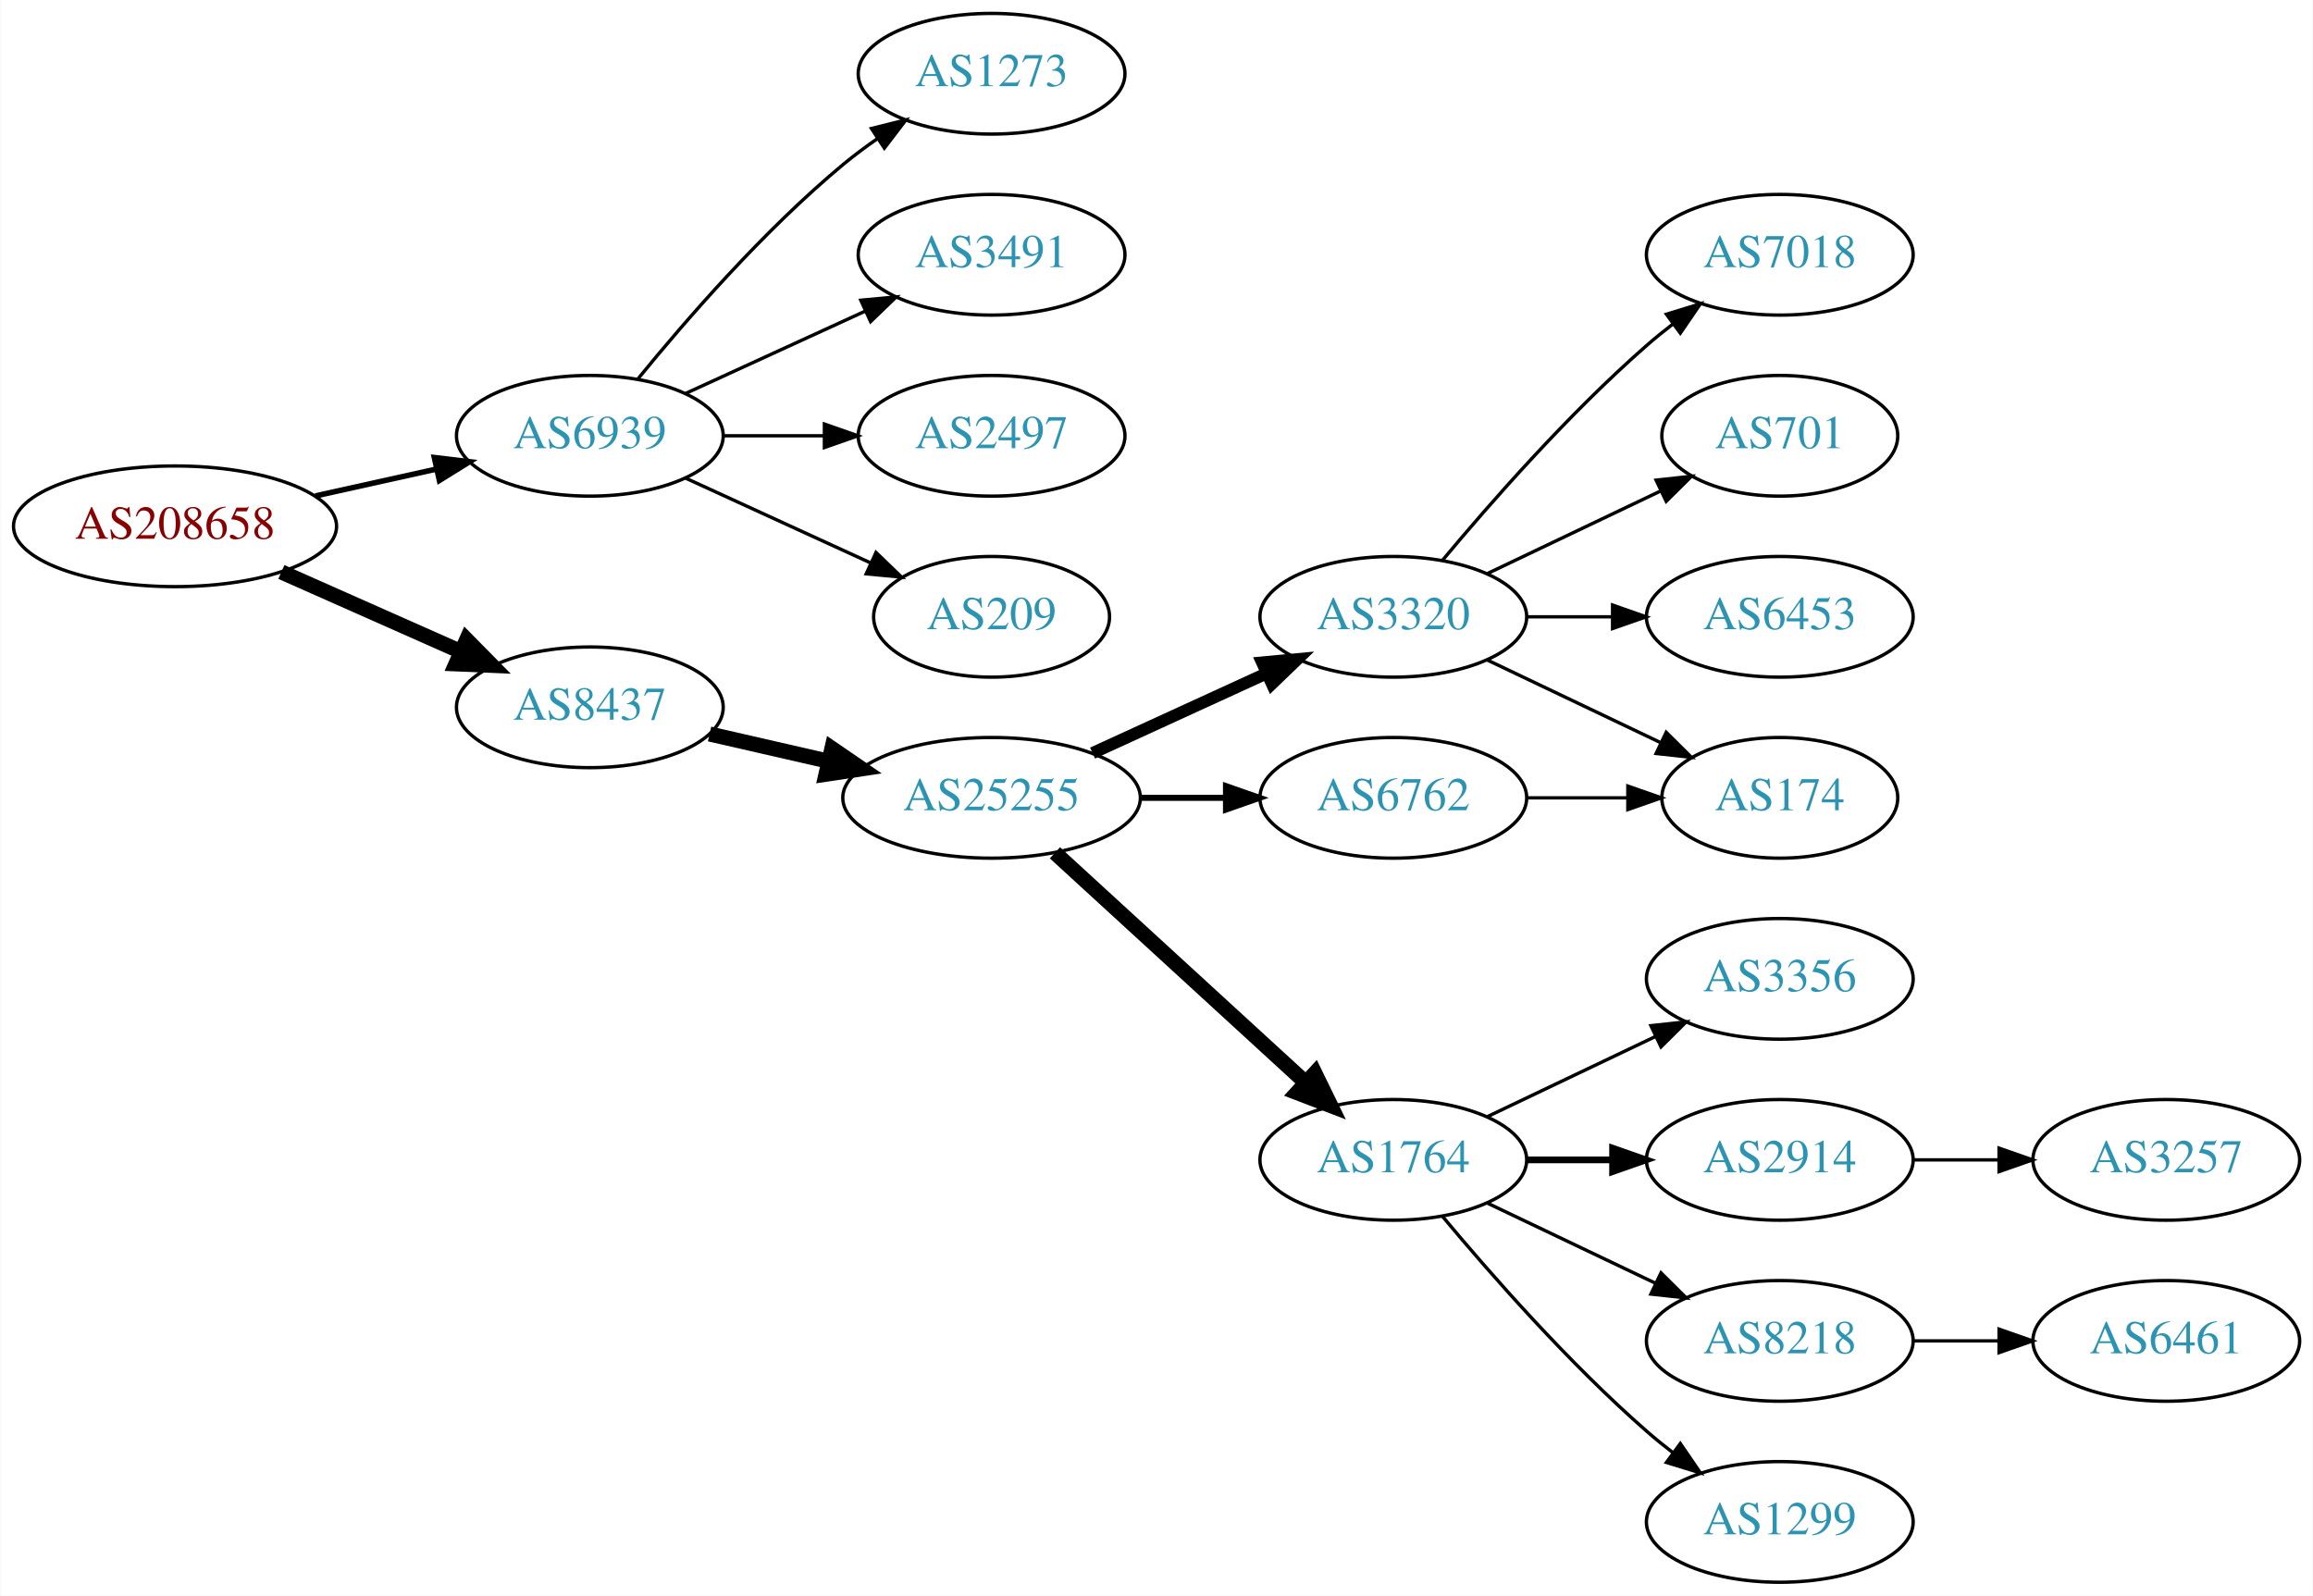
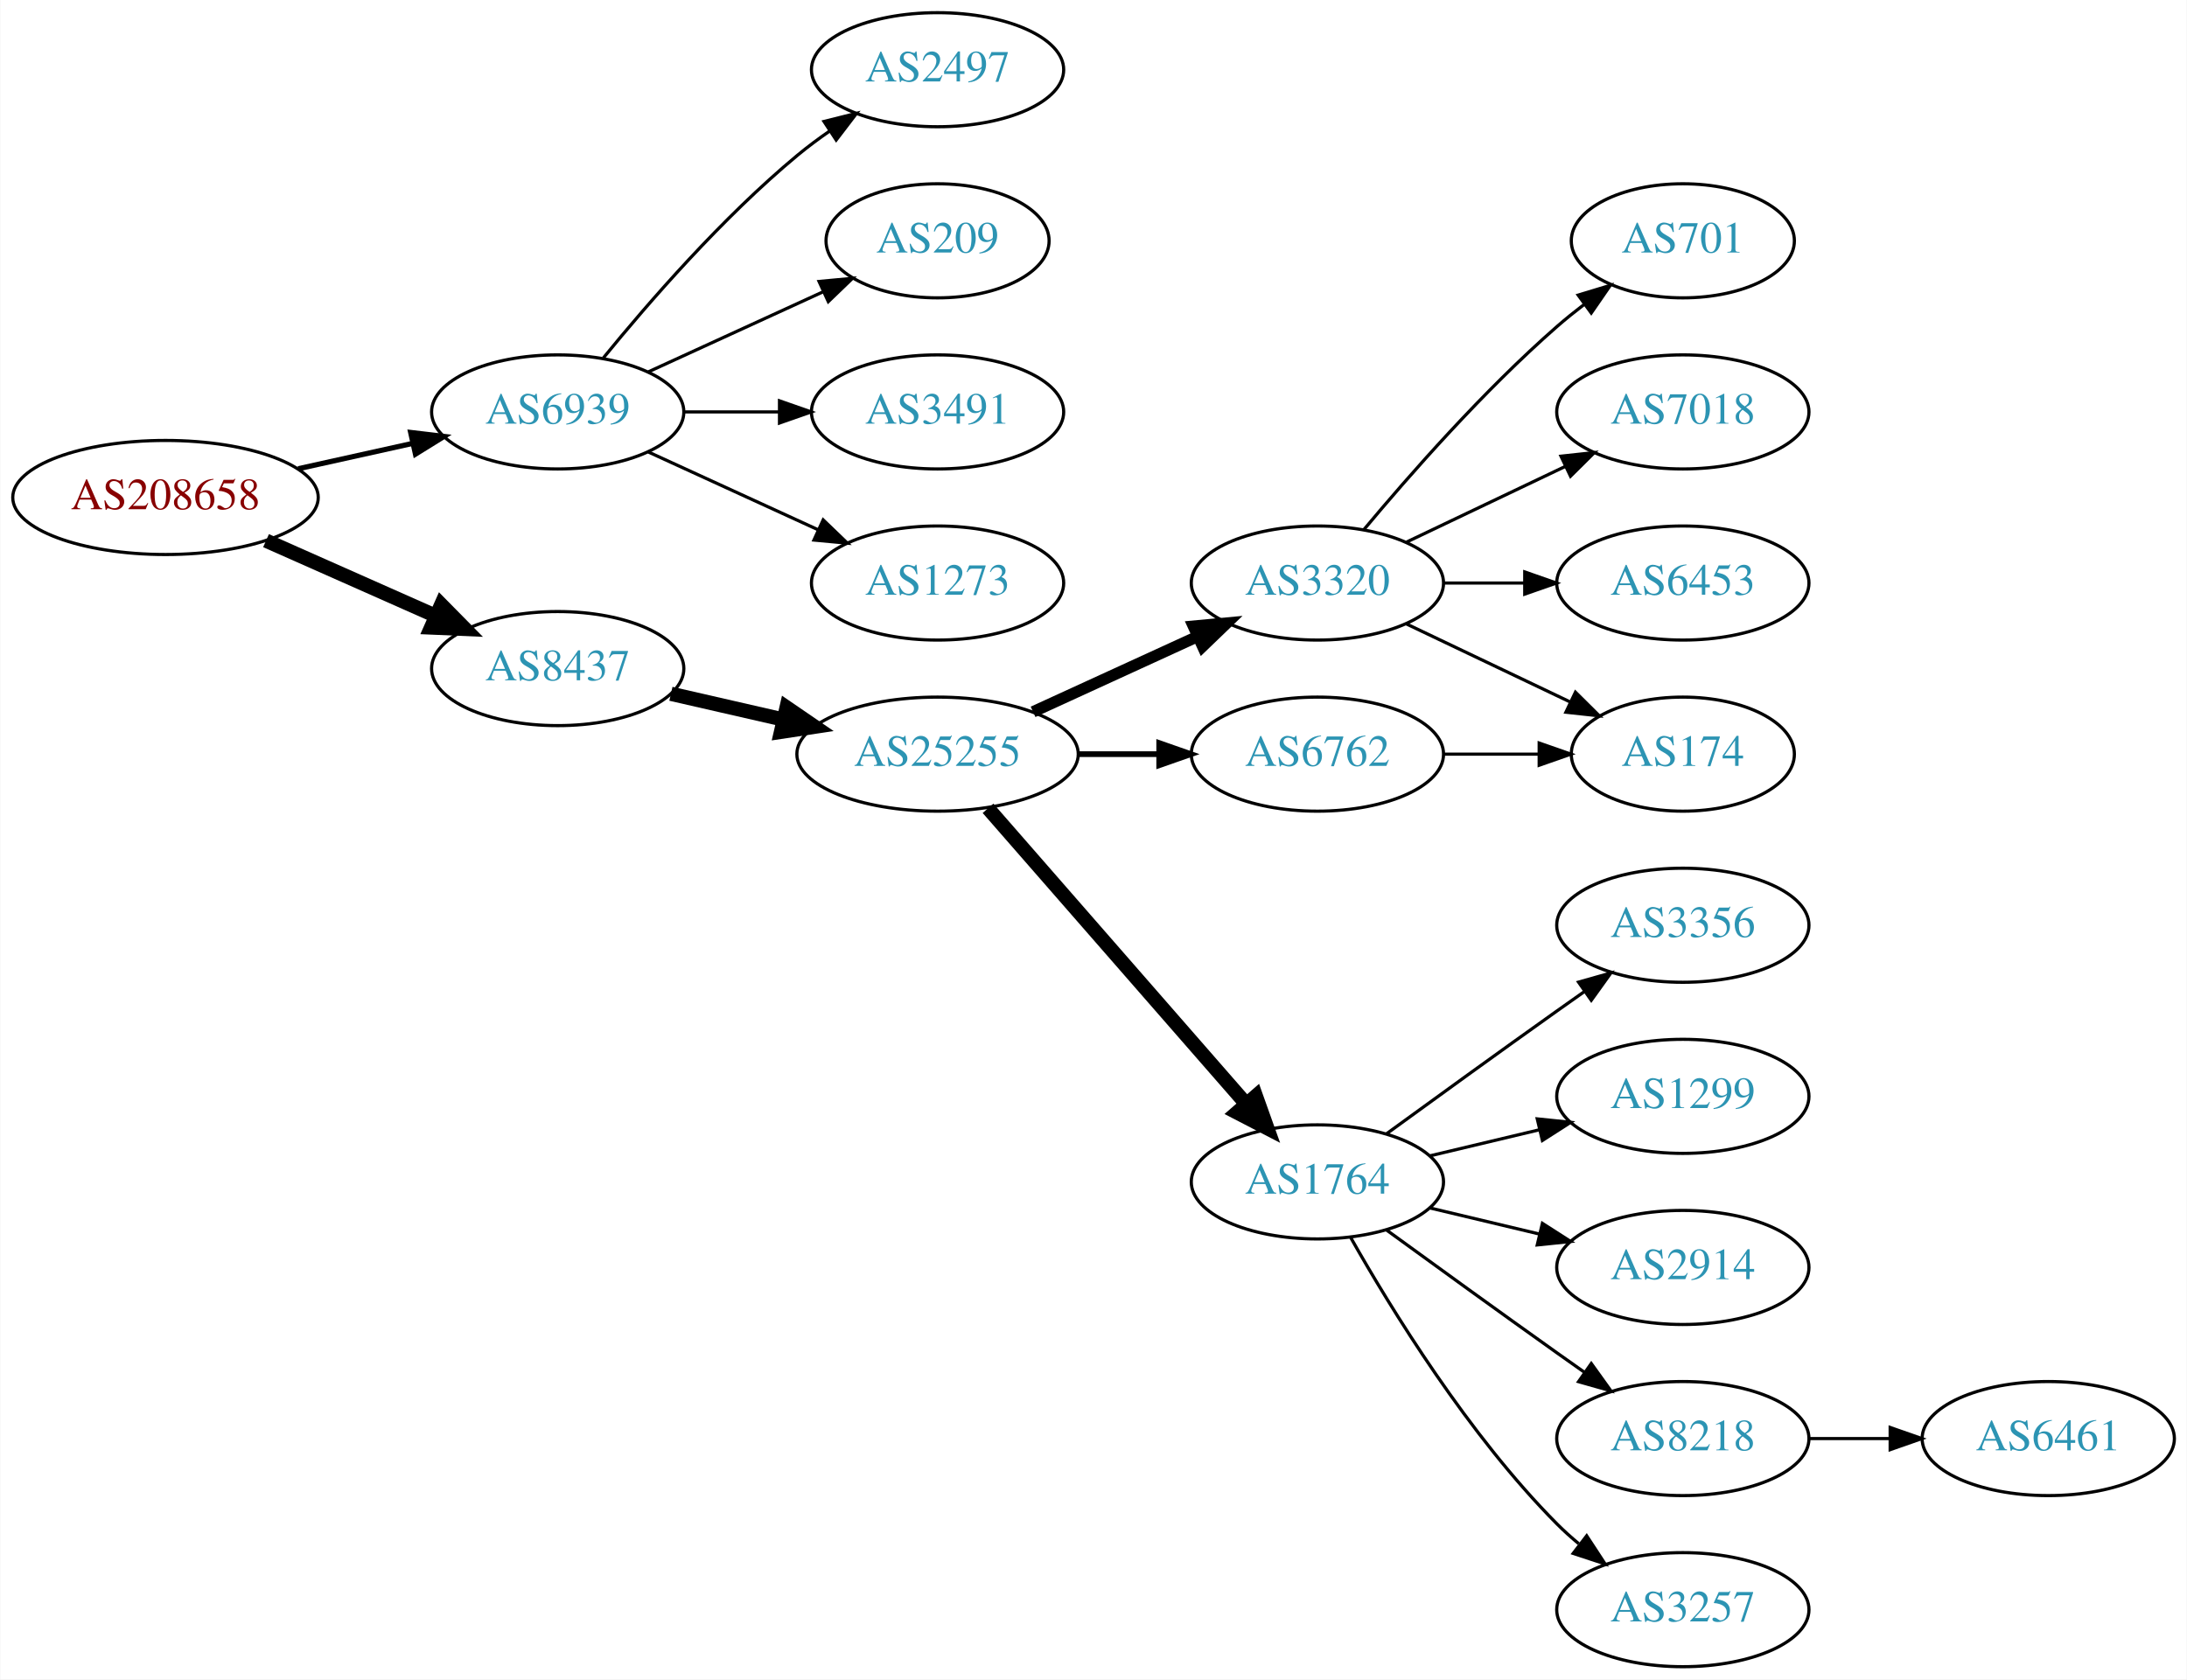
- <svg xmlns="http://www.w3.org/2000/svg" xmlns:xlink="http://www.w3.org/1999/xlink" width="690pt" height="476pt" viewBox="0.00 0.00 689.76 476.00">
-   <g id="graph0" class="graph" transform="scale(1 1) rotate(0) translate(4 472)">
-     <polygon fill="white" stroke="none" points="-4,4 -4,-472 685.755,-472 685.755,4 -4,4" />
+ <svg xmlns="http://www.w3.org/2000/svg" xmlns:xlink="http://www.w3.org/1999/xlink" width="690pt" height="530pt" viewBox="0.00 0.00 689.76 530.00">
+   <g id="graph0" class="graph" transform="scale(1 1) rotate(0) translate(4 526)">
+     <polygon fill="white" stroke="none" points="-4,4 -4,-526 685.755,-526 685.755,4 -4,4" />
    <g id="node1" class="node">
      <g id="a_node1">
        <a xlink:href="/asn/208658" xlink:title="AS208658 ~ Johannes Mueller [AT]">
-           <ellipse fill="#ffffff" stroke="black" cx="48.096" cy="-315" rx="48.192" ry="18" />
-           <text text-anchor="middle" x="48.096" y="-311.3" font-family="Times,serif" font-size="14.00" fill="#880000">AS208658</text>
+           <ellipse fill="#ffffff" stroke="black" cx="48.096" cy="-369" rx="48.192" ry="18" />
+           <text text-anchor="middle" x="48.096" y="-365.3" font-family="Times,serif" font-size="14.00" fill="#880000">AS208658</text>
        </a>
      </g>
    </g>
    <g id="node2" class="node">
      <g id="a_node2">
        <a xlink:href="/asn/6939" xlink:title="AS6939 ~ Hurricane Electric LLC [US]">
-           <ellipse fill="#ffffff" stroke="black" cx="171.838" cy="-342" rx="39.794" ry="18" />
-           <text text-anchor="middle" x="171.838" y="-338.3" font-family="Times,serif" font-size="14.00" fill="#2c94b3">AS6939</text>
+           <ellipse fill="#ffffff" stroke="black" cx="171.838" cy="-396" rx="39.794" ry="18" />
+           <text text-anchor="middle" x="171.838" y="-392.3" font-family="Times,serif" font-size="14.00" fill="#2c94b3">AS6939</text>
        </a>
      </g>
    </g>
    <g id="edge1" class="edge">
-       <path fill="none" stroke="black" stroke-width="1.636" d="M89.973,-324.066C101.513,-326.625 114.132,-329.424 125.896,-332.033" />
-       <polygon fill="black" stroke="black" stroke-width="1.636" points="125.446,-335.518 135.967,-334.266 126.962,-328.684 125.446,-335.518" />
+       <path fill="none" stroke="black" stroke-width="1.636" d="M89.973,-378.066C101.513,-380.625 114.132,-383.424 125.896,-386.033" />
+       <polygon fill="black" stroke="black" stroke-width="1.636" points="125.446,-389.518 135.967,-388.266 126.962,-382.684 125.446,-389.518" />
    </g>
    <g id="node3" class="node">
      <g id="a_node3">
        <a xlink:href="/asn/8437" xlink:title="AS8437 ~ Hutchison Drei Austria GmbH [AT]">
-           <ellipse fill="#ffffff" stroke="black" cx="171.838" cy="-261" rx="39.794" ry="18" />
-           <text text-anchor="middle" x="171.838" y="-257.3" font-family="Times,serif" font-size="14.00" fill="#2c94b3">AS8437</text>
+           <ellipse fill="#ffffff" stroke="black" cx="171.838" cy="-315" rx="39.794" ry="18" />
+           <text text-anchor="middle" x="171.838" y="-311.3" font-family="Times,serif" font-size="14.00" fill="#2c94b3">AS8437</text>
        </a>
      </g>
    </g>
    <g id="edge2" class="edge">
-       <path fill="none" stroke="black" stroke-width="4.5" d="M79.816,-301.374C96.101,-294.15 116.238,-285.219 133.427,-277.594" />
-       <polygon fill="black" stroke="black" stroke-width="4.5" points="135.086,-281.166 142.631,-273.512 131.893,-273.967 135.086,-281.166" />
+       <path fill="none" stroke="black" stroke-width="4.5" d="M79.816,-355.374C96.101,-348.15 116.238,-339.219 133.427,-331.594" />
+       <polygon fill="black" stroke="black" stroke-width="4.5" points="135.086,-335.166 142.631,-327.512 131.893,-327.967 135.086,-335.166" />
    </g>
    <g id="node4" class="node">
      <g id="a_node4">
-         <a xlink:href="/asn/1273" xlink:title="AS1273 ~ Vodafone Group PLC [EU]">
-           <ellipse fill="#ffffff" stroke="black" cx="291.681" cy="-450" rx="39.794" ry="18" />
-           <text text-anchor="middle" x="291.681" y="-446.3" font-family="Times,serif" font-size="14.00" fill="#2c94b3">AS1273</text>
+         <a xlink:href="/asn/2497" xlink:title="AS2497 ~ Internet Initiative Japan Inc. [JP]">
+           <ellipse fill="#ffffff" stroke="black" cx="291.681" cy="-504" rx="39.794" ry="18" />
+           <text text-anchor="middle" x="291.681" y="-500.3" font-family="Times,serif" font-size="14.00" fill="#2c94b3">AS2497</text>
        </a>
      </g>
    </g>
    <g id="edge3" class="edge">
-       <path fill="none" stroke="black" d="M186.257,-359.065C200.372,-376.375 223.786,-403.345 247.484,-423 250.701,-425.668 254.201,-428.27 257.772,-430.741" />
-       <polygon fill="black" stroke="black" points="255.85,-433.666 266.128,-436.236 259.695,-427.817 255.85,-433.666" />
+       <path fill="none" stroke="black" d="M186.257,-413.065C200.372,-430.375 223.786,-457.345 247.484,-477 250.701,-479.668 254.201,-482.27 257.772,-484.741" />
+       <polygon fill="black" stroke="black" points="255.85,-487.666 266.128,-490.236 259.695,-481.817 255.85,-487.666" />
    </g>
    <g id="node5" class="node">
      <g id="a_node5">
+         <a xlink:href="/asn/209" xlink:title="AS209 ~ CenturyLink Communications, LLC [US]">
+           <ellipse fill="#ffffff" stroke="black" cx="291.681" cy="-450" rx="35.194" ry="18" />
+           <text text-anchor="middle" x="291.681" y="-446.3" font-family="Times,serif" font-size="14.00" fill="#2c94b3">AS209</text>
+         </a>
+       </g>
+     </g>
+     <g id="edge4" class="edge">
+       <path fill="none" stroke="black" d="M200.467,-408.661C216.883,-416.183 237.865,-425.798 255.461,-433.861" />
+       <polygon fill="black" stroke="black" points="254.29,-437.174 264.839,-438.158 257.206,-430.811 254.29,-437.174" />
+     </g>
+     <g id="node6" class="node">
+       <g id="a_node6">
        <a xlink:href="/asn/3491" xlink:title="AS3491 ~ PCCW Global, Inc. [US]">
          <ellipse fill="#ffffff" stroke="black" cx="291.681" cy="-396" rx="39.794" ry="18" />
          <text text-anchor="middle" x="291.681" y="-392.3" font-family="Times,serif" font-size="14.00" fill="#2c94b3">AS3491</text>
        </a>
      </g>
    </g>
-     <g id="edge4" class="edge">
-       <path fill="none" stroke="black" d="M200.467,-354.661C216.424,-361.973 236.694,-371.261 253.977,-379.181" />
-       <polygon fill="black" stroke="black" points="252.676,-382.435 263.225,-383.419 255.592,-376.071 252.676,-382.435" />
-     </g>
-     <g id="node6" class="node">
-       <g id="a_node6">
-         <a xlink:href="/asn/2497" xlink:title="AS2497 ~ Internet Initiative Japan Inc. [JP]">
-           <ellipse fill="#ffffff" stroke="black" cx="291.681" cy="-342" rx="39.794" ry="18" />
-           <text text-anchor="middle" x="291.681" y="-338.3" font-family="Times,serif" font-size="14.00" fill="#2c94b3">AS2497</text>
-         </a>
-       </g>
-     </g>
    <g id="edge5" class="edge">
-       <path fill="none" stroke="black" d="M211.751,-342C221.304,-342 231.654,-342 241.616,-342" />
-       <polygon fill="black" stroke="black" points="241.809,-345.5 251.809,-342 241.809,-338.5 241.809,-345.5" />
+       <path fill="none" stroke="black" d="M211.751,-396C221.304,-396 231.654,-396 241.616,-396" />
+       <polygon fill="black" stroke="black" points="241.809,-399.5 251.809,-396 241.809,-392.5 241.809,-399.5" />
    </g>
    <g id="node7" class="node">
      <g id="a_node7">
-         <a xlink:href="/asn/209" xlink:title="AS209 ~ CenturyLink Communications, LLC [US]">
-           <ellipse fill="#ffffff" stroke="black" cx="291.681" cy="-288" rx="35.194" ry="18" />
-           <text text-anchor="middle" x="291.681" y="-284.3" font-family="Times,serif" font-size="14.00" fill="#2c94b3">AS209</text>
+         <a xlink:href="/asn/1273" xlink:title="AS1273 ~ Vodafone Group PLC [EU]">
+           <ellipse fill="#ffffff" stroke="black" cx="291.681" cy="-342" rx="39.794" ry="18" />
+           <text text-anchor="middle" x="291.681" y="-338.3" font-family="Times,serif" font-size="14.00" fill="#2c94b3">AS1273</text>
        </a>
      </g>
    </g>
    <g id="edge6" class="edge">
-       <path fill="none" stroke="black" d="M200.467,-329.339C216.883,-321.817 237.865,-312.202 255.461,-304.139" />
-       <polygon fill="black" stroke="black" points="257.206,-307.189 264.839,-299.842 254.29,-300.826 257.206,-307.189" />
+       <path fill="none" stroke="black" d="M200.467,-383.339C216.424,-376.027 236.694,-366.739 253.977,-358.819" />
+       <polygon fill="black" stroke="black" points="255.592,-361.929 263.225,-354.581 252.676,-355.565 255.592,-361.929" />
    </g>
    <g id="node8" class="node">
      <g id="a_node8">
        <a xlink:href="/asn/25255" xlink:title="AS25255 ~ ==&gt; TELE2 AUSTRIA &lt;== [AT]">
-           <ellipse fill="#ffffff" stroke="black" cx="291.681" cy="-234" rx="44.393" ry="18" />
-           <text text-anchor="middle" x="291.681" y="-230.3" font-family="Times,serif" font-size="14.00" fill="#2c94b3">AS25255</text>
+           <ellipse fill="#ffffff" stroke="black" cx="291.681" cy="-288" rx="44.393" ry="18" />
+           <text text-anchor="middle" x="291.681" y="-284.3" font-family="Times,serif" font-size="14.00" fill="#2c94b3">AS25255</text>
        </a>
      </g>
    </g>
    <g id="edge7" class="edge">
-       <path fill="none" stroke="black" stroke-width="4.5" d="M207.557,-253.045C218.696,-250.493 231.231,-247.621 243.124,-244.896" />
-       <polygon fill="black" stroke="black" stroke-width="4.5" points="244.05,-248.724 252.918,-242.652 242.291,-241.047 244.05,-248.724" />
+       <path fill="none" stroke="black" stroke-width="4.5" d="M207.557,-307.045C218.696,-304.493 231.231,-301.621 243.124,-298.896" />
+       <polygon fill="black" stroke="black" stroke-width="4.5" points="244.05,-302.724 252.918,-296.652 242.291,-295.047 244.05,-302.724" />
    </g>
    <g id="node9" class="node">
      <g id="a_node9">
        <a xlink:href="/asn/3320" xlink:title="AS3320 ~ DTAG [DE]">
-           <ellipse fill="#ffffff" stroke="black" cx="411.523" cy="-288" rx="39.794" ry="18" />
-           <text text-anchor="middle" x="411.523" y="-284.3" font-family="Times,serif" font-size="14.00" fill="#2c94b3">AS3320</text>
+           <ellipse fill="#ffffff" stroke="black" cx="411.523" cy="-342" rx="39.794" ry="18" />
+           <text text-anchor="middle" x="411.523" y="-338.3" font-family="Times,serif" font-size="14.00" fill="#2c94b3">AS3320</text>
        </a>
      </g>
    </g>
    <g id="edge8" class="edge">
-       <path fill="none" stroke="black" stroke-width="3.6" d="M321.81,-247.348C337.421,-254.502 356.819,-263.391 373.491,-271.03" />
-       <polygon fill="black" stroke="black" stroke-width="3.6" points="372.394,-274.378 382.943,-275.362 375.31,-268.014 372.394,-274.378" />
+       <path fill="none" stroke="black" stroke-width="3.6" d="M321.81,-301.348C337.421,-308.502 356.819,-317.391 373.491,-325.03" />
+       <polygon fill="black" stroke="black" stroke-width="3.6" points="372.394,-328.378 382.943,-329.362 375.31,-322.014 372.394,-328.378" />
    </g>
    <g id="node10" class="node">
      <g id="a_node10">
        <a xlink:href="/asn/1764" xlink:title="AS1764 ~ NEXTLAYER-AS [AT]">
-           <ellipse fill="#ffffff" stroke="black" cx="411.523" cy="-126" rx="39.794" ry="18" />
-           <text text-anchor="middle" x="411.523" y="-122.3" font-family="Times,serif" font-size="14.00" fill="#2c94b3">AS1764</text>
+           <ellipse fill="#ffffff" stroke="black" cx="411.523" cy="-153" rx="39.794" ry="18" />
+           <text text-anchor="middle" x="411.523" y="-149.3" font-family="Times,serif" font-size="14.00" fill="#2c94b3">AS1764</text>
        </a>
      </g>
    </g>
    <g id="edge9" class="edge">
-       <path fill="none" stroke="black" stroke-width="4.5" d="M310.578,-217.597C330.507,-199.333 362.864,-169.678 385.341,-149.079" />
-       <polygon fill="black" stroke="black" stroke-width="4.5" points="388.131,-151.863 392.843,-142.203 382.81,-146.057 388.131,-151.863" />
+       <path fill="none" stroke="black" stroke-width="4.5" d="M307.605,-270.902C328.148,-247.369 365.267,-204.845 388.864,-177.813" />
+       <polygon fill="black" stroke="black" stroke-width="4.5" points="392.11,-180.082 395.719,-169.959 386.177,-174.903 392.11,-180.082" />
    </g>
    <g id="node11" class="node">
      <g id="a_node11">
        <a xlink:href="/asn/6762" xlink:title="AS6762 ~ TELECOM ITALIA SPARKLE S.p.A. [IT]">
-           <ellipse fill="#ffffff" stroke="black" cx="411.523" cy="-234" rx="39.794" ry="18" />
-           <text text-anchor="middle" x="411.523" y="-230.3" font-family="Times,serif" font-size="14.00" fill="#2c94b3">AS6762</text>
+           <ellipse fill="#ffffff" stroke="black" cx="411.523" cy="-288" rx="39.794" ry="18" />
+           <text text-anchor="middle" x="411.523" y="-284.3" font-family="Times,serif" font-size="14.00" fill="#2c94b3">AS6762</text>
        </a>
      </g>
    </g>
    <g id="edge10" class="edge">
-       <path fill="none" stroke="black" stroke-width="1.8" d="M335.892,-234C344.204,-234 352.967,-234 361.449,-234" />
-       <polygon fill="black" stroke="black" stroke-width="1.8" points="361.608,-237.5 371.608,-234 361.608,-230.5 361.608,-237.5" />
+       <path fill="none" stroke="black" stroke-width="1.8" d="M335.892,-288C344.204,-288 352.967,-288 361.449,-288" />
+       <polygon fill="black" stroke="black" stroke-width="1.8" points="361.608,-291.5 371.608,-288 361.608,-284.5 361.608,-291.5" />
    </g>
    <g id="node12" class="node">
      <g id="a_node12">
+         <a xlink:href="/asn/701" xlink:title="AS701 ~ UUNET [US]">
+           <ellipse fill="#ffffff" stroke="black" cx="526.816" cy="-450" rx="35.194" ry="18" />
+           <text text-anchor="middle" x="526.816" y="-446.3" font-family="Times,serif" font-size="14.00" fill="#2c94b3">AS701</text>
+         </a>
+       </g>
+     </g>
+     <g id="edge11" class="edge">
+       <path fill="none" stroke="black" d="M426.153,-358.817C440.436,-375.929 463.982,-402.745 487.17,-423 489.839,-425.332 492.712,-427.648 495.642,-429.886" />
+       <polygon fill="black" stroke="black" points="493.793,-432.87 503.934,-435.939 497.92,-427.216 493.793,-432.87" />
+     </g>
+     <g id="node13" class="node">
+       <g id="a_node13">
        <a xlink:href="/asn/7018" xlink:title="AS7018 ~ AT&amp;T Services, Inc. [US]">
          <ellipse fill="#ffffff" stroke="black" cx="526.816" cy="-396" rx="39.794" ry="18" />
          <text text-anchor="middle" x="526.816" y="-392.3" font-family="Times,serif" font-size="14.00" fill="#2c94b3">AS7018</text>
        </a>
      </g>
    </g>
-     <g id="edge11" class="edge">
-       <path fill="none" stroke="black" d="M426.153,-304.817C440.436,-321.929 463.982,-348.745 487.17,-369 489.635,-371.154 492.274,-373.294 494.971,-375.372" />
-       <polygon fill="black" stroke="black" points="492.996,-378.264 503.125,-381.37 497.144,-372.625 492.996,-378.264" />
-     </g>
-     <g id="node13" class="node">
-       <g id="a_node13">
-         <a xlink:href="/asn/701" xlink:title="AS701 ~ UUNET [US]">
-           <ellipse fill="#ffffff" stroke="black" cx="526.816" cy="-342" rx="35.194" ry="18" />
-           <text text-anchor="middle" x="526.816" y="-338.3" font-family="Times,serif" font-size="14.00" fill="#2c94b3">AS701</text>
-         </a>
-       </g>
-     </g>
    <g id="edge12" class="edge">
-       <path fill="none" stroke="black" d="M439.66,-300.934C455.091,-308.29 474.577,-317.577 491.112,-325.459" />
-       <polygon fill="black" stroke="black" points="489.921,-328.768 500.454,-329.911 492.933,-322.449 489.921,-328.768" />
+       <path fill="none" stroke="black" d="M439.66,-354.934C454.654,-362.081 473.475,-371.052 489.698,-378.785" />
+       <polygon fill="black" stroke="black" points="488.368,-382.028 498.901,-383.171 491.38,-375.709 488.368,-382.028" />
    </g>
    <g id="node14" class="node">
      <g id="a_node14">
        <a xlink:href="/asn/6453" xlink:title="AS6453 ~ TATA COMMUNICATIONS (AMERICA) INC [US]">
-           <ellipse fill="#ffffff" stroke="black" cx="526.816" cy="-288" rx="39.794" ry="18" />
-           <text text-anchor="middle" x="526.816" y="-284.3" font-family="Times,serif" font-size="14.00" fill="#2c94b3">AS6453</text>
+           <ellipse fill="#ffffff" stroke="black" cx="526.816" cy="-342" rx="39.794" ry="18" />
+           <text text-anchor="middle" x="526.816" y="-338.3" font-family="Times,serif" font-size="14.00" fill="#2c94b3">AS6453</text>
        </a>
      </g>
    </g>
    <g id="edge13" class="edge">
-       <path fill="none" stroke="black" d="M451.195,-288C459.398,-288 468.162,-288 476.694,-288" />
-       <polygon fill="black" stroke="black" points="476.934,-291.5 486.934,-288 476.933,-284.5 476.934,-291.5" />
+       <path fill="none" stroke="black" d="M451.195,-342C459.398,-342 468.162,-342 476.694,-342" />
+       <polygon fill="black" stroke="black" points="476.934,-345.5 486.934,-342 476.933,-338.5 476.934,-345.5" />
    </g>
    <g id="node15" class="node">
      <g id="a_node15">
        <a xlink:href="/asn/174" xlink:title="AS174 ~ Cogent Communications [US]">
-           <ellipse fill="#ffffff" stroke="black" cx="526.816" cy="-234" rx="35.194" ry="18" />
-           <text text-anchor="middle" x="526.816" y="-230.3" font-family="Times,serif" font-size="14.00" fill="#2c94b3">AS174</text>
+           <ellipse fill="#ffffff" stroke="black" cx="526.816" cy="-288" rx="35.194" ry="18" />
+           <text text-anchor="middle" x="526.816" y="-284.3" font-family="Times,serif" font-size="14.00" fill="#2c94b3">AS174</text>
        </a>
      </g>
    </g>
    <g id="edge14" class="edge">
-       <path fill="none" stroke="black" d="M439.66,-275.066C455.091,-267.71 474.577,-258.423 491.112,-250.541" />
-       <polygon fill="black" stroke="black" points="492.933,-253.551 500.454,-246.089 489.921,-247.232 492.933,-253.551" />
+       <path fill="none" stroke="black" d="M439.66,-329.066C455.091,-321.71 474.577,-312.423 491.112,-304.541" />
+       <polygon fill="black" stroke="black" points="492.933,-307.551 500.454,-300.089 489.921,-301.232 492.933,-307.551" />
    </g>
    <g id="node16" class="node">
      <g id="a_node16">
        <a xlink:href="/asn/3356" xlink:title="AS3356 ~ Level 3 Parent, LLC [US]">
-           <ellipse fill="#ffffff" stroke="black" cx="526.816" cy="-180" rx="39.794" ry="18" />
-           <text text-anchor="middle" x="526.816" y="-176.3" font-family="Times,serif" font-size="14.00" fill="#2c94b3">AS3356</text>
+           <ellipse fill="#ffffff" stroke="black" cx="526.816" cy="-234" rx="39.794" ry="18" />
+           <text text-anchor="middle" x="526.816" y="-230.3" font-family="Times,serif" font-size="14.00" fill="#2c94b3">AS3356</text>
        </a>
      </g>
    </g>
    <g id="edge15" class="edge">
-       <path fill="none" stroke="black" d="M439.66,-138.934C454.654,-146.081 473.475,-155.052 489.698,-162.785" />
-       <polygon fill="black" stroke="black" points="488.368,-166.028 498.901,-167.171 491.38,-159.709 488.368,-166.028" />
+       <path fill="none" stroke="black" d="M433.371,-168.222C448.305,-179.091 468.919,-194.025 487.17,-207 489.99,-209.005 492.933,-211.085 495.881,-213.159" />
+       <polygon fill="black" stroke="black" points="493.908,-216.05 504.106,-218.926 497.927,-210.319 493.908,-216.05" />
    </g>
    <g id="node17" class="node">
      <g id="a_node17">
+         <a xlink:href="/asn/1299" xlink:title="AS1299 ~ Telia Carrier [EU]">
+           <ellipse fill="#ffffff" stroke="black" cx="526.816" cy="-180" rx="39.794" ry="18" />
+           <text text-anchor="middle" x="526.816" y="-176.3" font-family="Times,serif" font-size="14.00" fill="#2c94b3">AS1299</text>
+         </a>
+       </g>
+     </g>
+     <g id="edge16" class="edge">
+       <path fill="none" stroke="black" d="M447.13,-161.248C458.002,-163.838 470.156,-166.735 481.598,-169.462" />
+       <polygon fill="black" stroke="black" points="480.882,-172.889 491.421,-171.803 482.505,-166.08 480.882,-172.889" />
+     </g>
+     <g id="node18" class="node">
+       <g id="a_node18">
        <a xlink:href="/asn/2914" xlink:title="AS2914 ~ NTT America, Inc. [US]">
          <ellipse fill="#ffffff" stroke="black" cx="526.816" cy="-126" rx="39.794" ry="18" />
          <text text-anchor="middle" x="526.816" y="-122.3" font-family="Times,serif" font-size="14.00" fill="#2c94b3">AS2914</text>
        </a>
      </g>
    </g>
-     <g id="edge16" class="edge">
-       <path fill="none" stroke="black" stroke-width="2" d="M451.195,-126C459.398,-126 468.162,-126 476.694,-126" />
-       <polygon fill="black" stroke="black" stroke-width="2" points="476.934,-129.5 486.934,-126 476.933,-122.5 476.934,-129.5" />
-     </g>
-     <g id="node18" class="node">
-       <g id="a_node18">
+     <g id="edge17" class="edge">
+       <path fill="none" stroke="black" d="M447.13,-144.752C458.002,-142.162 470.156,-139.265 481.598,-136.538" />
+       <polygon fill="black" stroke="black" points="482.505,-139.92 491.421,-134.197 480.882,-133.111 482.505,-139.92" />
+     </g>
+     <g id="node19" class="node">
+       <g id="a_node19">
        <a xlink:href="/asn/8218" xlink:title="AS8218 ~ legacy Neotelecoms [FR]">
          <ellipse fill="#ffffff" stroke="black" cx="526.816" cy="-72" rx="39.794" ry="18" />
          <text text-anchor="middle" x="526.816" y="-68.3" font-family="Times,serif" font-size="14.00" fill="#2c94b3">AS8218</text>
        </a>
      </g>
    </g>
-     <g id="edge17" class="edge">
-       <path fill="none" stroke="black" d="M439.66,-113.066C454.654,-105.919 473.475,-96.948 489.698,-89.215" />
-       <polygon fill="black" stroke="black" points="491.38,-92.291 498.901,-84.829 488.368,-85.972 491.38,-92.291" />
-     </g>
-     <g id="node19" class="node">
-       <g id="a_node19">
-         <a xlink:href="/asn/1299" xlink:title="AS1299 ~ Telia Carrier [EU]">
-           <ellipse fill="#ffffff" stroke="black" cx="526.816" cy="-18" rx="39.794" ry="18" />
-           <text text-anchor="middle" x="526.816" y="-14.3" font-family="Times,serif" font-size="14.00" fill="#2c94b3">AS1299</text>
-         </a>
-       </g>
-     </g>
    <g id="edge18" class="edge">
-       <path fill="none" stroke="black" d="M426.153,-109.183C440.436,-92.071 463.982,-65.255 487.17,-45 489.635,-42.846 492.274,-40.706 494.971,-38.628" />
-       <polygon fill="black" stroke="black" points="497.144,-41.375 503.125,-32.63 492.996,-35.736 497.144,-41.375" />
-     </g>
-     <g id="edge20" class="edge">
-       <path fill="none" stroke="black" d="M451.195,-234C460.901,-234 471.391,-234 481.354,-234" />
-       <polygon fill="black" stroke="black" points="481.491,-237.5 491.491,-234 481.49,-230.5 481.491,-237.5" />
+       <path fill="none" stroke="black" d="M433.371,-137.778C448.305,-126.909 468.919,-111.975 487.17,-99 489.99,-96.995 492.933,-94.915 495.881,-92.841" />
+       <polygon fill="black" stroke="black" points="497.927,-95.681 504.106,-87.074 493.908,-89.95 497.927,-95.681" />
    </g>
    <g id="node20" class="node">
      <g id="a_node20">
        <a xlink:href="/asn/3257" xlink:title="AS3257 ~ GTT [DE]">
-           <ellipse fill="#ffffff" stroke="black" cx="642.109" cy="-126" rx="39.794" ry="18" />
-           <text text-anchor="middle" x="642.109" y="-122.3" font-family="Times,serif" font-size="14.00" fill="#2c94b3">AS3257</text>
+           <ellipse fill="#ffffff" stroke="black" cx="526.816" cy="-18" rx="39.794" ry="18" />
+           <text text-anchor="middle" x="526.816" y="-14.3" font-family="Times,serif" font-size="14.00" fill="#2c94b3">AS3257</text>
        </a>
      </g>
    </g>
    <g id="edge19" class="edge">
-       <path fill="none" stroke="black" d="M566.488,-126C574.691,-126 583.455,-126 591.987,-126" />
-       <polygon fill="black" stroke="black" points="592.227,-129.5 602.226,-126 592.226,-122.5 592.227,-129.5" />
+       <path fill="none" stroke="black" d="M421.983,-135.51C434.765,-112.904 459.197,-73.114 487.17,-45 489.28,-42.879 491.576,-40.812 493.962,-38.829" />
+       <polygon fill="black" stroke="black" points="496.477,-41.31 502.277,-32.444 492.214,-35.758 496.477,-41.31" />
+     </g>
+     <g id="edge20" class="edge">
+       <path fill="none" stroke="black" d="M451.195,-288C460.901,-288 471.391,-288 481.354,-288" />
+       <polygon fill="black" stroke="black" points="481.491,-291.5 491.491,-288 481.49,-284.5 481.491,-291.5" />
    </g>
    <g id="node21" class="node">
      <g id="a_node21">
        <a xlink:href="/asn/6461" xlink:title="AS6461 ~ Zayo Bandwidth [US]">
          <ellipse fill="#ffffff" stroke="black" cx="642.109" cy="-72" rx="39.794" ry="18" />
          <text text-anchor="middle" x="642.109" y="-68.3" font-family="Times,serif" font-size="14.00" fill="#2c94b3">AS6461</text>
        </a>
      </g>
    </g>
    <g id="edge21" class="edge">
      <path fill="none" stroke="black" d="M566.488,-72C574.691,-72 583.455,-72 591.987,-72" />
      <polygon fill="black" stroke="black" points="592.227,-75.5 602.226,-72 592.226,-68.5 592.227,-75.5" />
    </g>
  </g>
</svg>
